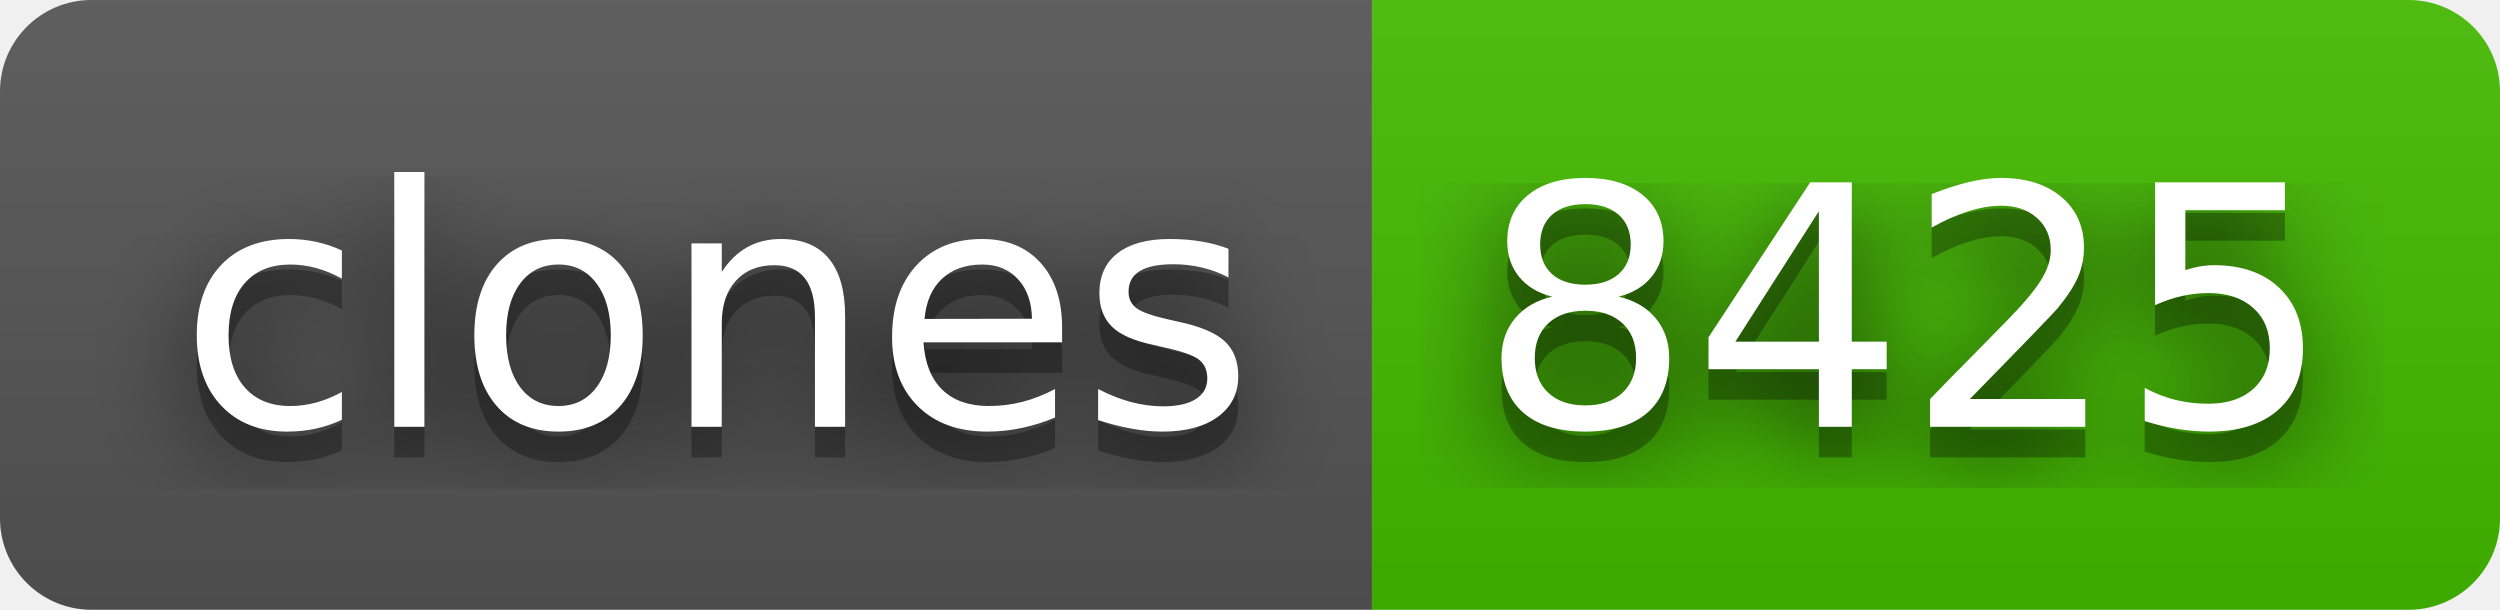
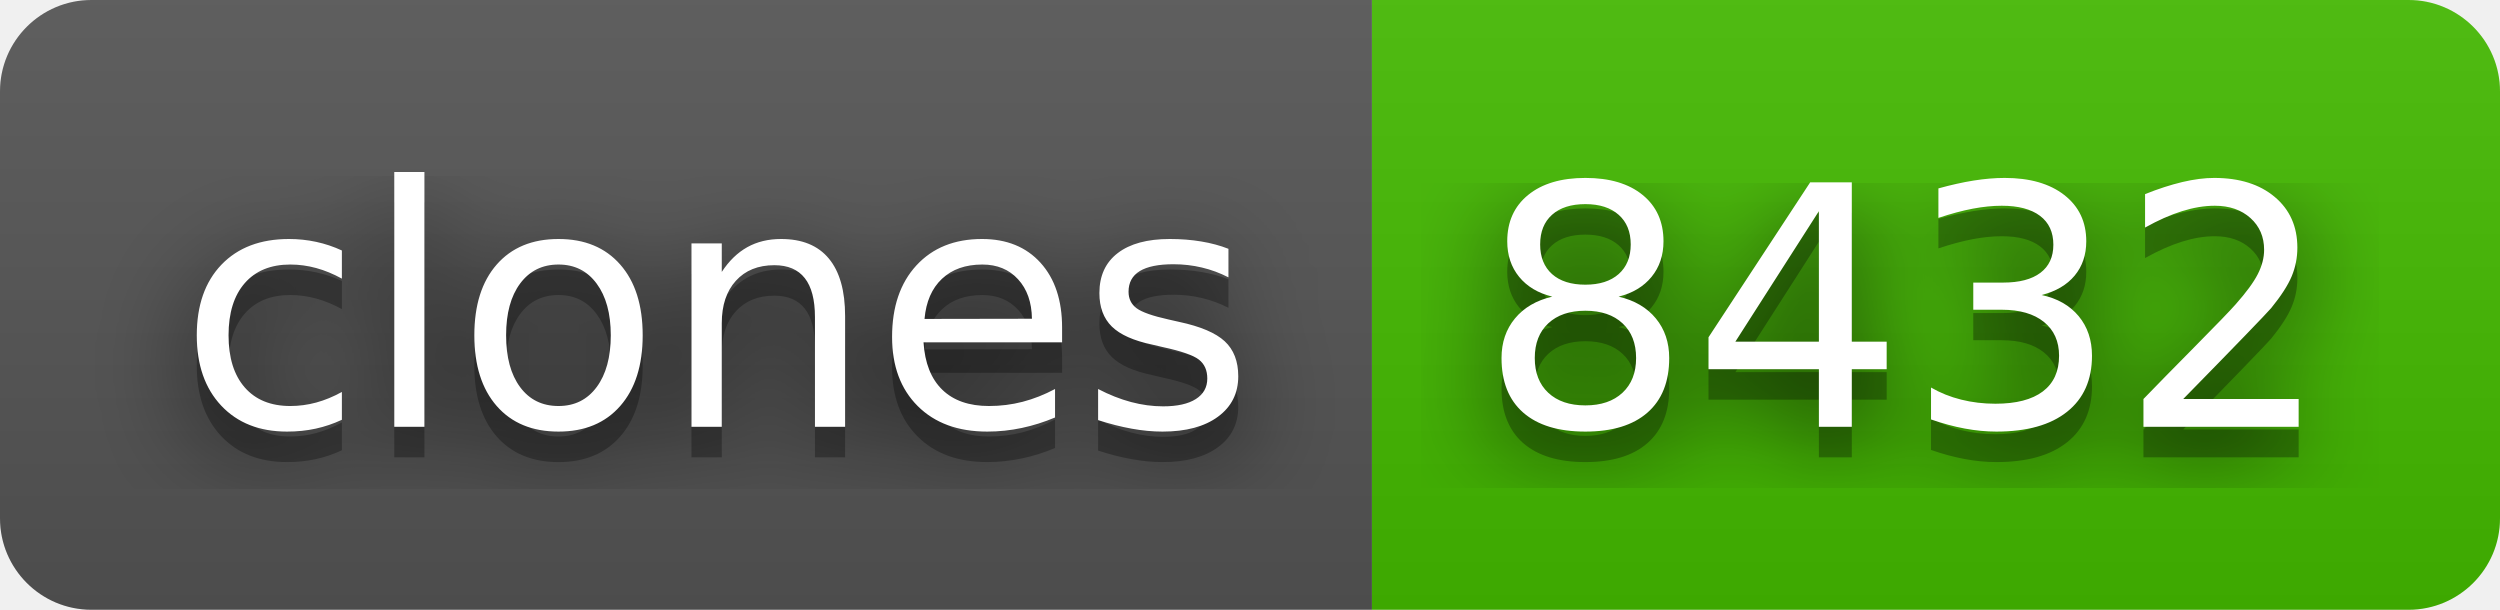
- <svg xmlns="http://www.w3.org/2000/svg" width="82" height="20" role="img" aria-label="clones: 8425">
+ <svg xmlns="http://www.w3.org/2000/svg" width="82" height="20" role="img" aria-label="clones: 8432">
  <filter id="blur">
    <feGaussianBlur stdDeviation="16" />
  </filter>
  <linearGradient id="s" x2="0" y2="100%">
    <stop offset="0" stop-color="#bbb" stop-opacity=".1" />
    <stop offset="1" stop-opacity=".1" />
  </linearGradient>
  <clipPath id="r">
    <rect width="82" height="20" rx="3" />
  </clipPath>
  <g clip-path="url(#r)">
    <rect width="45" height="20" fill="#555" />
    <rect x="45" width="37" height="20" fill="#4b0" />
    <rect width="82" height="20" fill="url(#s)" />
  </g>
  <g fill="#fff" text-anchor="middle" font-family="Verdana,Geneva,DejaVu Sans,sans-serif" text-rendering="geometricPrecision" font-size="110">
    <g transform="scale(.1)">
      <g aria-hidden="true" fill="#010101">
        <text x="235" y="150" fill-opacity=".8" filter="url(#blur)" textLength="350">clones</text>
        <text x="235" y="150" fill-opacity=".3" textLength="350">clones</text>
      </g>
      <text x="235" y="140" textLength="350">clones</text>
    </g>
    <g transform="scale(.1)">
      <g aria-hidden="true" fill="#010101">
-         <text x="625" y="150" fill-opacity=".8" filter="url(#blur)" textLength="270">8425</text>
-         <text x="625" y="150" fill-opacity=".3" textLength="270">8425</text>
+         <text x="625" y="150" fill-opacity=".8" filter="url(#blur)" textLength="270">8432</text>
+         <text x="625" y="150" fill-opacity=".3" textLength="270">8432</text>
      </g>
-       <text x="625" y="140" textLength="270">8425</text>
+       <text x="625" y="140" textLength="270">8432</text>
    </g>
  </g>
</svg>
